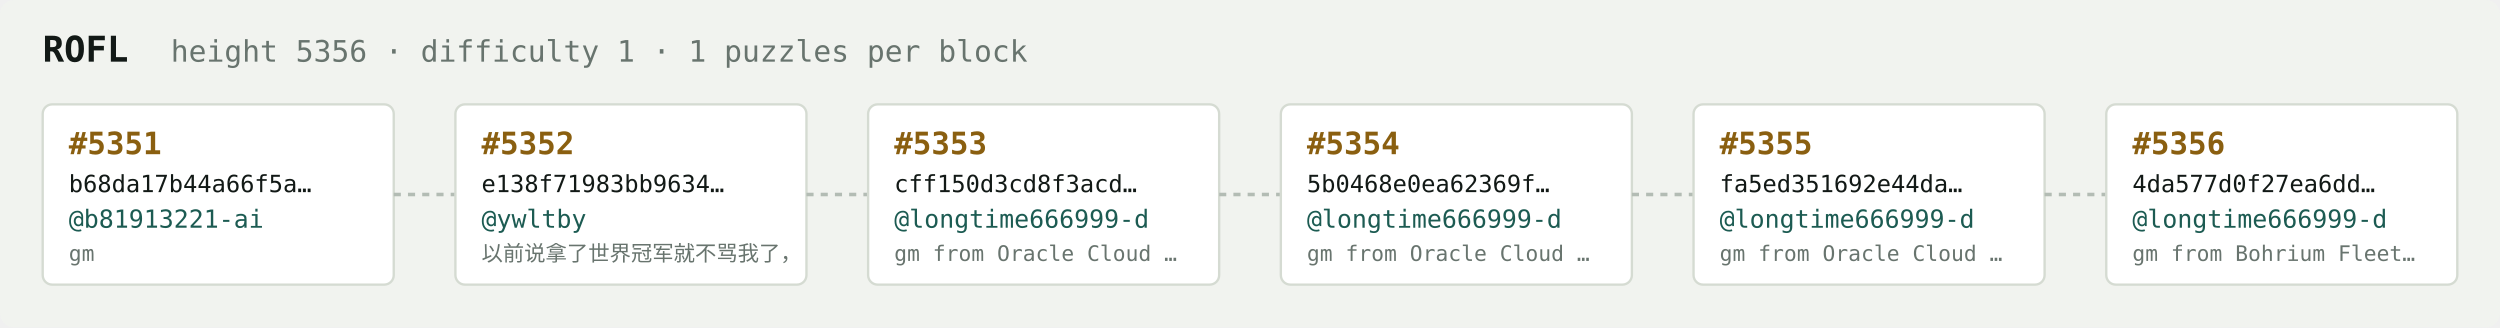
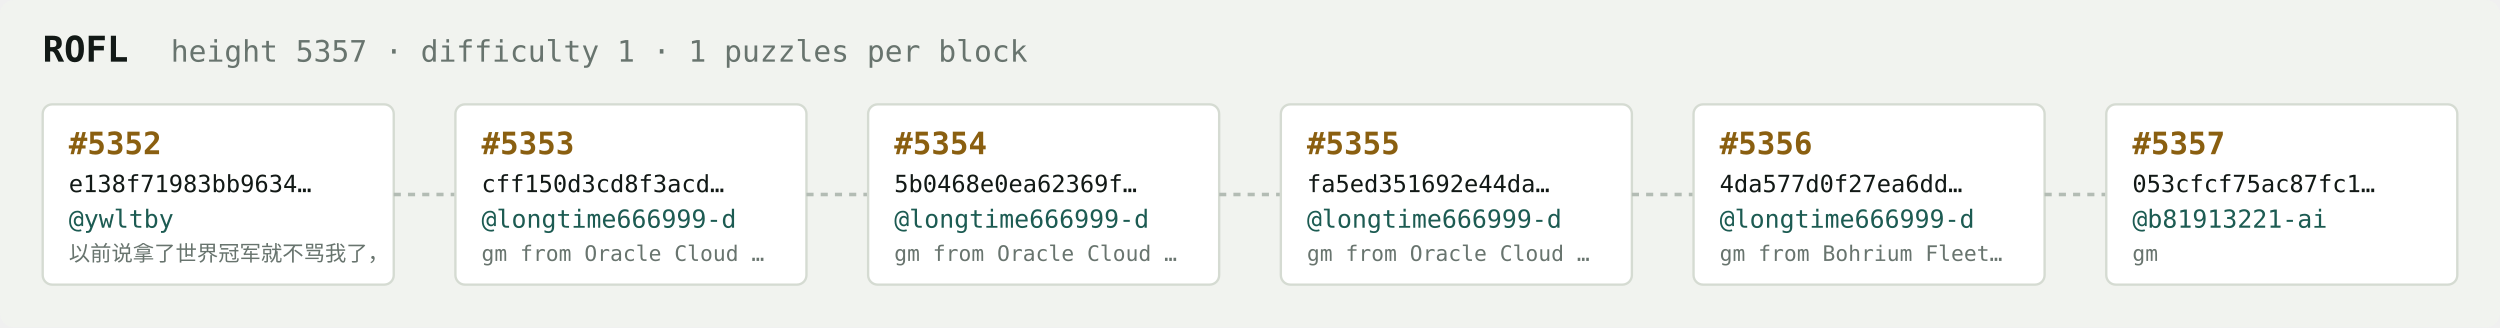
<svg xmlns="http://www.w3.org/2000/svg" width="1054" height="138" viewBox="0 0 1054 138" font-family="ui-monospace,SFMono-Regular,Menlo,monospace">
  <rect fill="#f1f3ef" width="1054" height="138" rx="6" />
  <text x="18" y="26" fill="#121916" font-size="15" font-weight="700">ROFL</text>
-   <text x="72" y="26" fill="#68746e" font-size="12.5">height 5356 · difficulty 1 · 1 puzzles per block</text>
+   <text x="72" y="26" fill="#68746e" font-size="12.5">height 5357 · difficulty 1 · 1 puzzles per block</text>
  <rect x="18" y="44" width="148" height="76" rx="4" fill="#ffffff" stroke="#d5dbd2" stroke-width="1" />
-   <text x="29" y="65" fill="#8a5f10" font-size="13" font-weight="700">#5351</text>
-   <text x="29" y="81" fill="#121916" font-size="10">b68da17b44a66f5a…</text>
-   <text x="29" y="96" fill="#1c5b52" font-size="10.5">@b81913221-ai</text>
-   <text x="29" y="110" fill="#68746e" font-size="9">gm</text>
+   <text x="29" y="65" fill="#8a5f10" font-size="13" font-weight="700">#5352</text>
+   <text x="29" y="81" fill="#121916" font-size="10">e138f71983bb9634…</text>
+   <text x="29" y="96" fill="#1c5b52" font-size="10.5">@ywltby</text>
+   <text x="29" y="110" fill="#68746e" font-size="9">以前说拿了世界冠军就不骂我了，</text>
  <line x1="166" y1="82.0" x2="192" y2="82.0" stroke="#b3bcb4" stroke-width="1.5" stroke-dasharray="3 3" />
  <rect x="192" y="44" width="148" height="76" rx="4" fill="#ffffff" stroke="#d5dbd2" stroke-width="1" />
-   <text x="203" y="65" fill="#8a5f10" font-size="13" font-weight="700">#5352</text>
-   <text x="203" y="81" fill="#121916" font-size="10">e138f71983bb9634…</text>
-   <text x="203" y="96" fill="#1c5b52" font-size="10.5">@ywltby</text>
-   <text x="203" y="110" fill="#68746e" font-size="9">以前说拿了世界冠军就不骂我了，</text>
+   <text x="203" y="65" fill="#8a5f10" font-size="13" font-weight="700">#5353</text>
+   <text x="203" y="81" fill="#121916" font-size="10">cff150d3cd8f3acd…</text>
+   <text x="203" y="96" fill="#1c5b52" font-size="10.5">@longtime666999-d</text>
+   <text x="203" y="110" fill="#68746e" font-size="9">gm from Oracle Cloud …</text>
  <line x1="340" y1="82.0" x2="366" y2="82.0" stroke="#b3bcb4" stroke-width="1.5" stroke-dasharray="3 3" />
  <rect x="366" y="44" width="148" height="76" rx="4" fill="#ffffff" stroke="#d5dbd2" stroke-width="1" />
-   <text x="377" y="65" fill="#8a5f10" font-size="13" font-weight="700">#5353</text>
-   <text x="377" y="81" fill="#121916" font-size="10">cff150d3cd8f3acd…</text>
+   <text x="377" y="65" fill="#8a5f10" font-size="13" font-weight="700">#5354</text>
+   <text x="377" y="81" fill="#121916" font-size="10">5b0468e0ea62369f…</text>
  <text x="377" y="96" fill="#1c5b52" font-size="10.5">@longtime666999-d</text>
  <text x="377" y="110" fill="#68746e" font-size="9">gm from Oracle Cloud …</text>
  <line x1="514" y1="82.0" x2="540" y2="82.0" stroke="#b3bcb4" stroke-width="1.5" stroke-dasharray="3 3" />
  <rect x="540" y="44" width="148" height="76" rx="4" fill="#ffffff" stroke="#d5dbd2" stroke-width="1" />
-   <text x="551" y="65" fill="#8a5f10" font-size="13" font-weight="700">#5354</text>
-   <text x="551" y="81" fill="#121916" font-size="10">5b0468e0ea62369f…</text>
+   <text x="551" y="65" fill="#8a5f10" font-size="13" font-weight="700">#5355</text>
+   <text x="551" y="81" fill="#121916" font-size="10">fa5ed351692e44da…</text>
  <text x="551" y="96" fill="#1c5b52" font-size="10.5">@longtime666999-d</text>
  <text x="551" y="110" fill="#68746e" font-size="9">gm from Oracle Cloud …</text>
  <line x1="688" y1="82.0" x2="714" y2="82.0" stroke="#b3bcb4" stroke-width="1.5" stroke-dasharray="3 3" />
  <rect x="714" y="44" width="148" height="76" rx="4" fill="#ffffff" stroke="#d5dbd2" stroke-width="1" />
-   <text x="725" y="65" fill="#8a5f10" font-size="13" font-weight="700">#5355</text>
-   <text x="725" y="81" fill="#121916" font-size="10">fa5ed351692e44da…</text>
+   <text x="725" y="65" fill="#8a5f10" font-size="13" font-weight="700">#5356</text>
+   <text x="725" y="81" fill="#121916" font-size="10">4da577d0f27ea6dd…</text>
  <text x="725" y="96" fill="#1c5b52" font-size="10.5">@longtime666999-d</text>
-   <text x="725" y="110" fill="#68746e" font-size="9">gm from Oracle Cloud …</text>
+   <text x="725" y="110" fill="#68746e" font-size="9">gm from Bohrium Fleet…</text>
  <line x1="862" y1="82.0" x2="888" y2="82.0" stroke="#b3bcb4" stroke-width="1.5" stroke-dasharray="3 3" />
  <rect x="888" y="44" width="148" height="76" rx="4" fill="#ffffff" stroke="#d5dbd2" stroke-width="1" />
-   <text x="899" y="65" fill="#8a5f10" font-size="13" font-weight="700">#5356</text>
-   <text x="899" y="81" fill="#121916" font-size="10">4da577d0f27ea6dd…</text>
-   <text x="899" y="96" fill="#1c5b52" font-size="10.5">@longtime666999-d</text>
-   <text x="899" y="110" fill="#68746e" font-size="9">gm from Bohrium Fleet…</text>
+   <text x="899" y="65" fill="#8a5f10" font-size="13" font-weight="700">#5357</text>
+   <text x="899" y="81" fill="#121916" font-size="10">053cfcf75ac87fc1…</text>
+   <text x="899" y="96" fill="#1c5b52" font-size="10.5">@b81913221-ai</text>
+   <text x="899" y="110" fill="#68746e" font-size="9">gm</text>
</svg>
